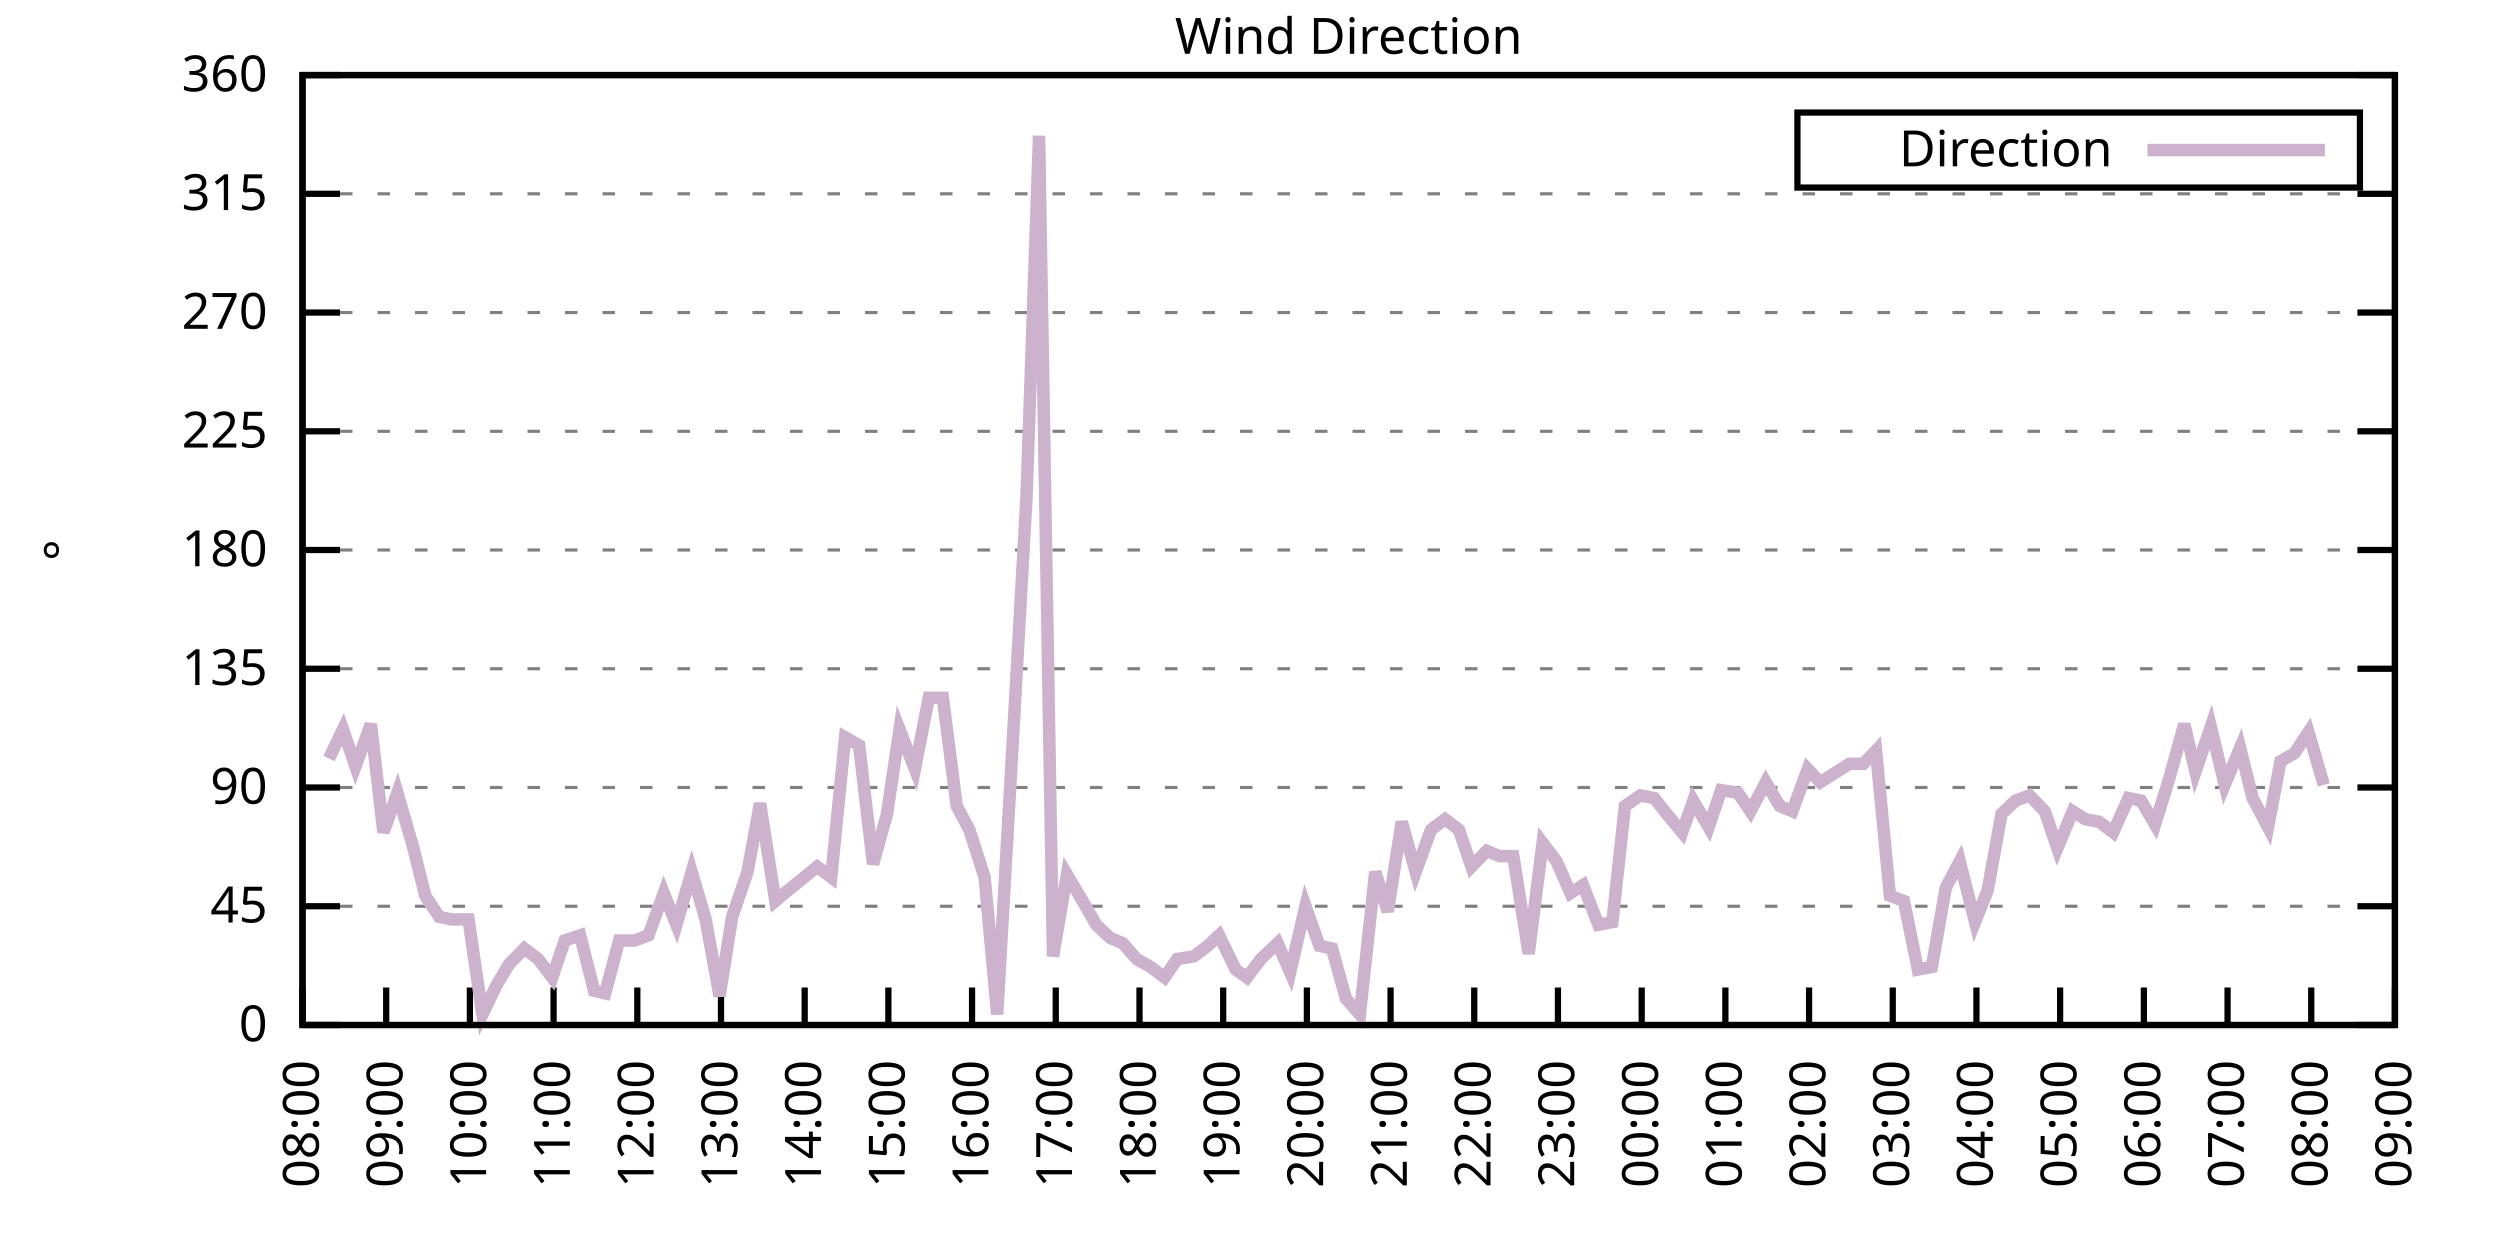
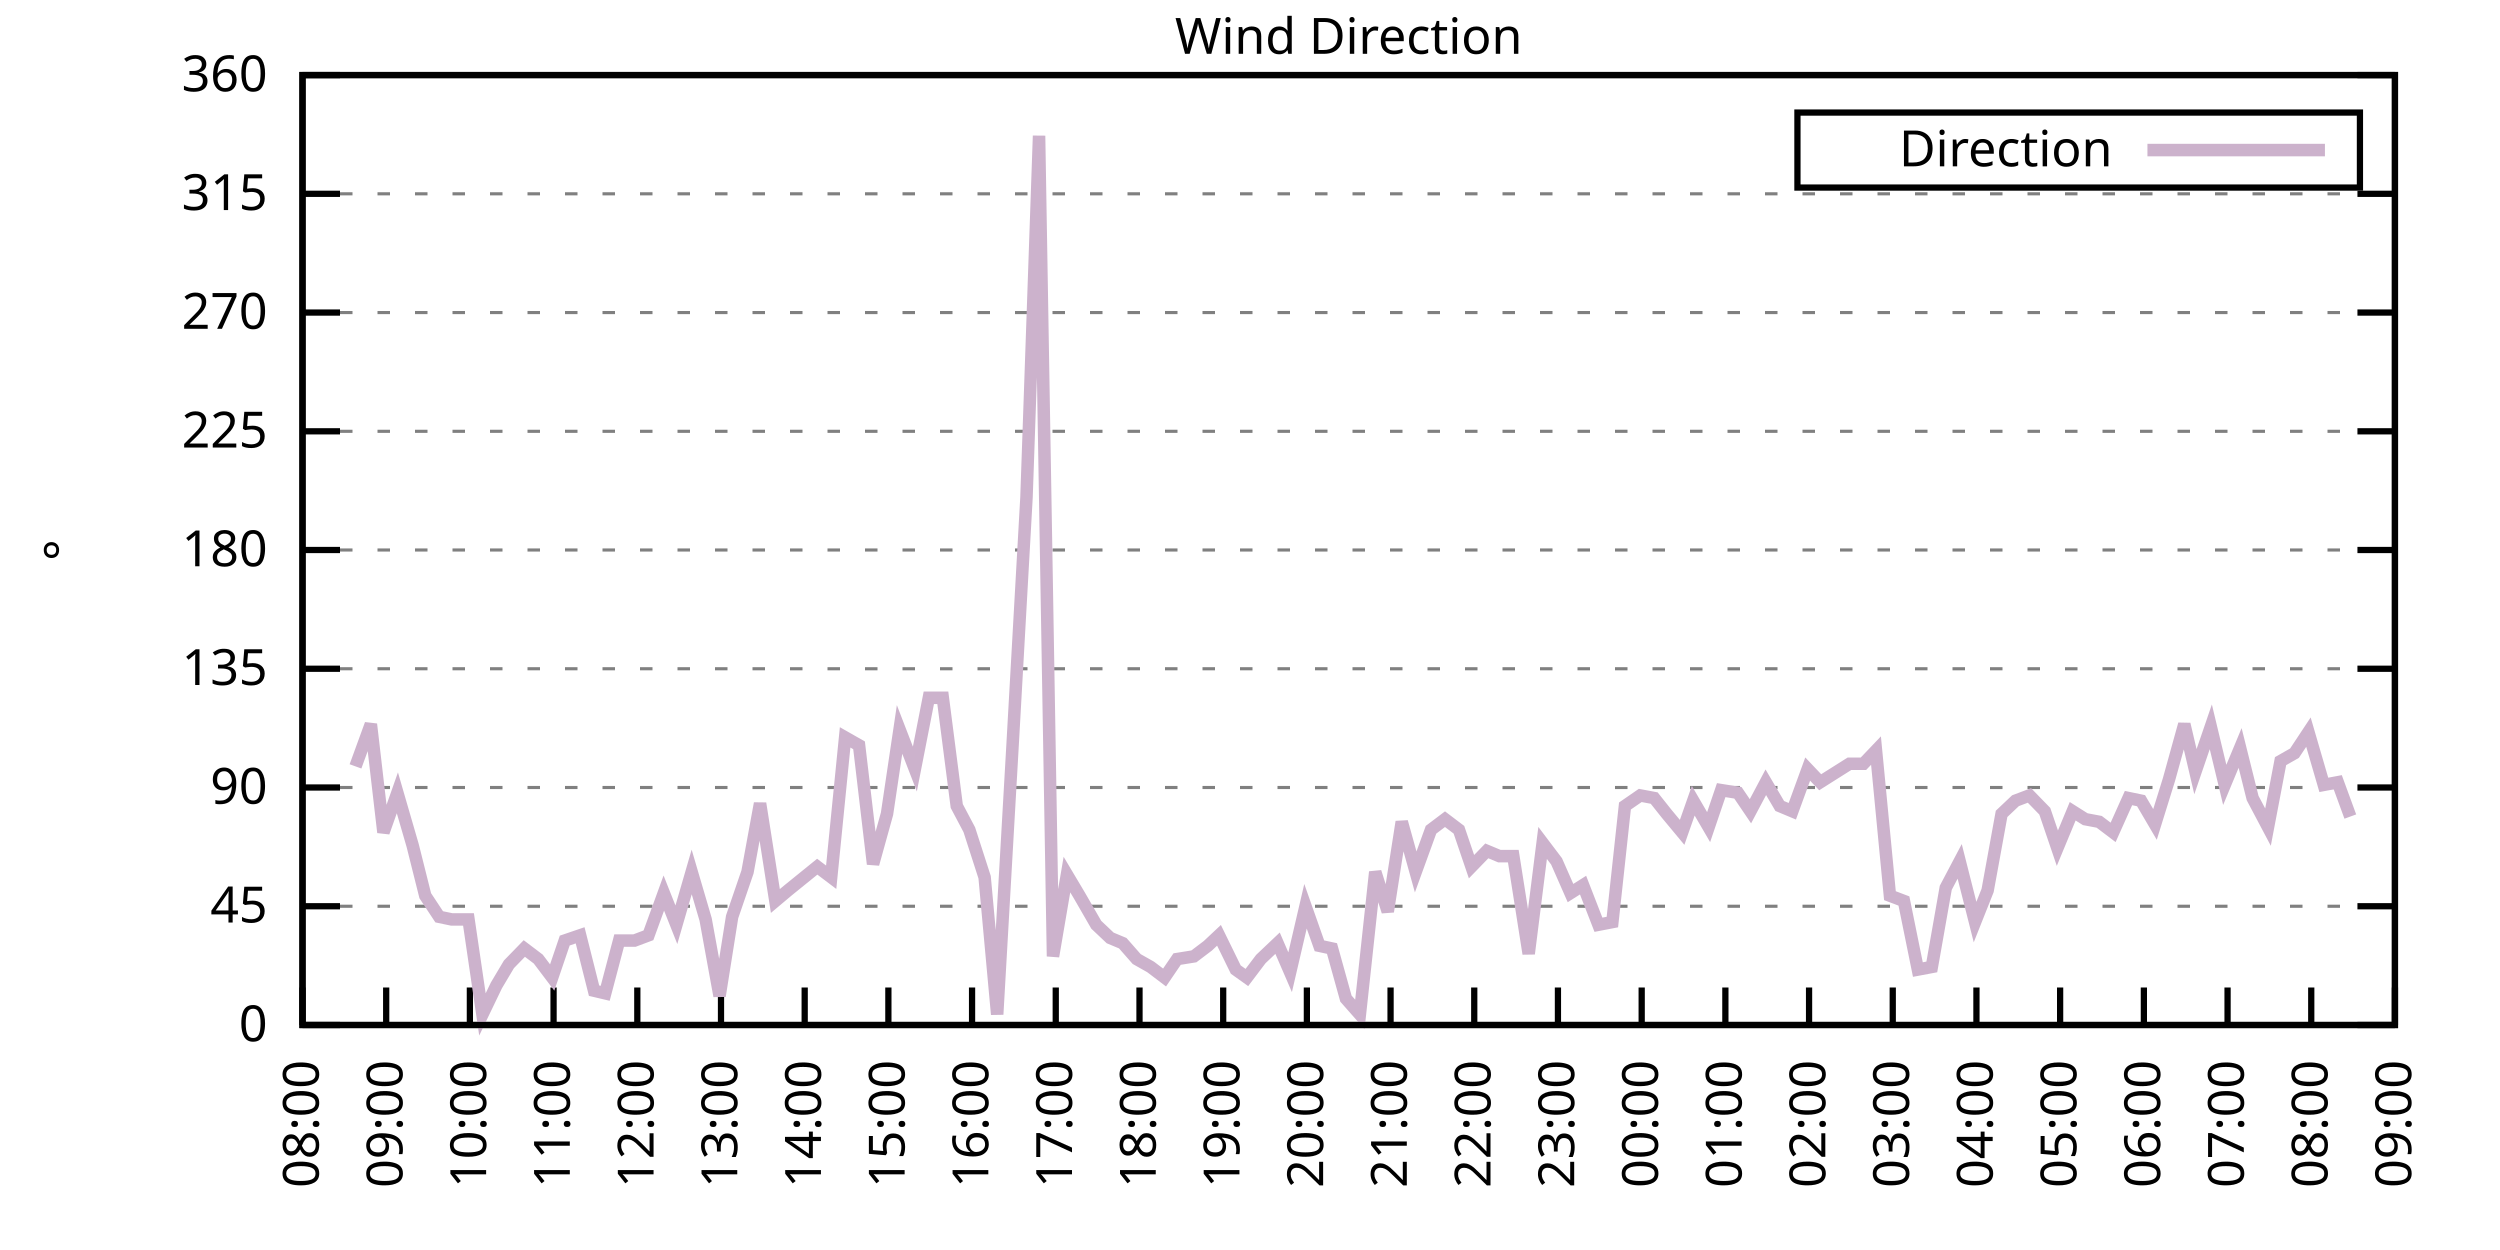
<svg xmlns="http://www.w3.org/2000/svg" xmlns:xlink="http://www.w3.org/1999/xlink" width="400" height="200" viewBox="0 0 400 200">
  <g id="gnuplot_canvas">
    <rect x="0" y="0" width="400" height="200" fill="none" />
    <defs>
      <circle id="gpDot" r="0.5" stroke-width="0.5" stroke="currentColor" />
      <path id="gpPt0" stroke-width="0.333" stroke="currentColor" d="M-1,0 h2 M0,-1 v2" />
      <path id="gpPt1" stroke-width="0.333" stroke="currentColor" d="M-1,-1 L1,1 M1,-1 L-1,1" />
      <path id="gpPt2" stroke-width="0.333" stroke="currentColor" d="M-1,0 L1,0 M0,-1 L0,1 M-1,-1 L1,1 M-1,1 L1,-1" />
      <rect id="gpPt3" stroke-width="0.333" stroke="currentColor" x="-1" y="-1" width="2" height="2" />
      <rect id="gpPt4" stroke-width="0.333" stroke="currentColor" fill="currentColor" x="-1" y="-1" width="2" height="2" />
      <circle id="gpPt5" stroke-width="0.333" stroke="currentColor" cx="0" cy="0" r="1" />
      <use xlink:href="#gpPt5" id="gpPt6" fill="currentColor" stroke="none" />
      <path id="gpPt7" stroke-width="0.333" stroke="currentColor" d="M0,-1.33 L-1.33,0.67 L1.33,0.67 z" />
      <use xlink:href="#gpPt7" id="gpPt8" fill="currentColor" stroke="none" />
      <use xlink:href="#gpPt7" id="gpPt9" stroke="currentColor" transform="rotate(180)" />
      <use xlink:href="#gpPt9" id="gpPt10" fill="currentColor" stroke="none" />
      <use xlink:href="#gpPt3" id="gpPt11" stroke="currentColor" transform="rotate(45)" />
      <use xlink:href="#gpPt11" id="gpPt12" fill="currentColor" stroke="none" />
      <path id="gpPt13" stroke-width="0.333" stroke="currentColor" d="M0,1.330 L1.265,0.411 L0.782,-1.067 L-0.782,-1.076 L-1.265,0.411 z" />
      <use xlink:href="#gpPt13" id="gpPt14" fill="currentColor" stroke="none" />
      <filter id="textbox" filterUnits="objectBoundingBox" x="0" y="0" height="1" width="1">
        <feFlood flood-color="white" flood-opacity="1" result="bgnd" />
        <feComposite in="SourceGraphic" in2="bgnd" operator="atop" />
      </filter>
      <filter id="greybox" filterUnits="objectBoundingBox" x="0" y="0" height="1" width="1">
        <feFlood flood-color="lightgrey" flood-opacity="1" result="grey" />
        <feComposite in="SourceGraphic" in2="grey" operator="atop" />
      </filter>
    </defs>
    <g fill="none" color="white" stroke="currentColor" stroke-width="1.00" stroke-linecap="butt" stroke-linejoin="miter">
</g>
    <g fill="none" color="black" stroke="currentColor" stroke-width="1.00" stroke-linecap="butt" stroke-linejoin="miter">
      <g stroke="none" shape-rendering="crispEdges">
        <polygon fill="rgb(255, 255, 255)" points="48.40,164.00 383.18,164.00 383.18,12.02 48.40,12.02 " />
      </g>
    </g>
    <g fill="none" color="black" stroke="currentColor" stroke-width="1.00" stroke-linecap="butt" stroke-linejoin="miter">
</g>
    <g fill="none" color="black" stroke="black" stroke-width="0.50" stroke-linecap="butt" stroke-linejoin="miter">
</g>
    <g fill="none" color="gray" stroke="currentColor" stroke-width="0.50" stroke-linecap="butt" stroke-linejoin="miter">
      <path stroke="gray" stroke-dasharray="2,4" class="gridline" d="M48.40,164.00 L383.19,164.00  " />
    </g>
    <g fill="none" color="gray" stroke="gray" stroke-width="1.00" stroke-linecap="butt" stroke-linejoin="miter">
</g>
    <g fill="none" color="black" stroke="currentColor" stroke-width="1.00" stroke-linecap="butt" stroke-linejoin="miter">
      <path stroke="black" d="M48.40,164.00 L54.40,164.00 M383.19,164.00 L377.19,164.00  " />
      <g transform="translate(42.80,166.60)" stroke="none" fill="black" font-family="Sans" font-size="8.00" text-anchor="end">
        <text>
          <tspan font-family="Sans"> 0</tspan>
        </text>
      </g>
    </g>
    <g fill="none" color="black" stroke="currentColor" stroke-width="1.00" stroke-linecap="butt" stroke-linejoin="miter">
</g>
    <g fill="none" color="black" stroke="black" stroke-width="0.50" stroke-linecap="butt" stroke-linejoin="miter">
</g>
    <g fill="none" color="gray" stroke="currentColor" stroke-width="0.50" stroke-linecap="butt" stroke-linejoin="miter">
      <path stroke="gray" stroke-dasharray="2,4" class="gridline" d="M48.40,145.00 L383.19,145.00  " />
    </g>
    <g fill="none" color="gray" stroke="gray" stroke-width="1.00" stroke-linecap="butt" stroke-linejoin="miter">
</g>
    <g fill="none" color="black" stroke="currentColor" stroke-width="1.00" stroke-linecap="butt" stroke-linejoin="miter">
      <path stroke="black" d="M48.40,145.00 L54.40,145.00 M383.19,145.00 L377.19,145.00  " />
      <g transform="translate(42.80,147.60)" stroke="none" fill="black" font-family="Sans" font-size="8.00" text-anchor="end">
        <text>
          <tspan font-family="Sans"> 45</tspan>
        </text>
      </g>
    </g>
    <g fill="none" color="black" stroke="currentColor" stroke-width="1.00" stroke-linecap="butt" stroke-linejoin="miter">
</g>
    <g fill="none" color="black" stroke="black" stroke-width="0.50" stroke-linecap="butt" stroke-linejoin="miter">
</g>
    <g fill="none" color="gray" stroke="currentColor" stroke-width="0.50" stroke-linecap="butt" stroke-linejoin="miter">
      <path stroke="gray" stroke-dasharray="2,4" class="gridline" d="M48.40,126.00 L383.19,126.00  " />
    </g>
    <g fill="none" color="gray" stroke="gray" stroke-width="1.00" stroke-linecap="butt" stroke-linejoin="miter">
</g>
    <g fill="none" color="black" stroke="currentColor" stroke-width="1.00" stroke-linecap="butt" stroke-linejoin="miter">
      <path stroke="black" d="M48.40,126.00 L54.40,126.00 M383.19,126.00 L377.19,126.00  " />
      <g transform="translate(42.80,128.60)" stroke="none" fill="black" font-family="Sans" font-size="8.00" text-anchor="end">
        <text>
          <tspan font-family="Sans"> 90</tspan>
        </text>
      </g>
    </g>
    <g fill="none" color="black" stroke="currentColor" stroke-width="1.00" stroke-linecap="butt" stroke-linejoin="miter">
</g>
    <g fill="none" color="black" stroke="black" stroke-width="0.50" stroke-linecap="butt" stroke-linejoin="miter">
</g>
    <g fill="none" color="gray" stroke="currentColor" stroke-width="0.50" stroke-linecap="butt" stroke-linejoin="miter">
      <path stroke="gray" stroke-dasharray="2,4" class="gridline" d="M48.40,107.00 L383.19,107.00  " />
    </g>
    <g fill="none" color="gray" stroke="gray" stroke-width="1.00" stroke-linecap="butt" stroke-linejoin="miter">
</g>
    <g fill="none" color="black" stroke="currentColor" stroke-width="1.00" stroke-linecap="butt" stroke-linejoin="miter">
      <path stroke="black" d="M48.40,107.00 L54.40,107.00 M383.19,107.00 L377.19,107.00  " />
      <g transform="translate(42.80,109.60)" stroke="none" fill="black" font-family="Sans" font-size="8.00" text-anchor="end">
        <text>
          <tspan font-family="Sans"> 135</tspan>
        </text>
      </g>
    </g>
    <g fill="none" color="black" stroke="currentColor" stroke-width="1.00" stroke-linecap="butt" stroke-linejoin="miter">
</g>
    <g fill="none" color="black" stroke="black" stroke-width="0.50" stroke-linecap="butt" stroke-linejoin="miter">
</g>
    <g fill="none" color="gray" stroke="currentColor" stroke-width="0.50" stroke-linecap="butt" stroke-linejoin="miter">
      <path stroke="gray" stroke-dasharray="2,4" class="gridline" d="M48.40,88.00 L383.19,88.00  " />
    </g>
    <g fill="none" color="gray" stroke="gray" stroke-width="1.00" stroke-linecap="butt" stroke-linejoin="miter">
</g>
    <g fill="none" color="black" stroke="currentColor" stroke-width="1.00" stroke-linecap="butt" stroke-linejoin="miter">
      <path stroke="black" d="M48.40,88.00 L54.40,88.00 M383.19,88.00 L377.19,88.00  " />
      <g transform="translate(42.80,90.60)" stroke="none" fill="black" font-family="Sans" font-size="8.00" text-anchor="end">
        <text>
          <tspan font-family="Sans"> 180</tspan>
        </text>
      </g>
    </g>
    <g fill="none" color="black" stroke="currentColor" stroke-width="1.00" stroke-linecap="butt" stroke-linejoin="miter">
</g>
    <g fill="none" color="black" stroke="black" stroke-width="0.50" stroke-linecap="butt" stroke-linejoin="miter">
</g>
    <g fill="none" color="gray" stroke="currentColor" stroke-width="0.50" stroke-linecap="butt" stroke-linejoin="miter">
      <path stroke="gray" stroke-dasharray="2,4" class="gridline" d="M48.40,69.01 L383.19,69.01  " />
    </g>
    <g fill="none" color="gray" stroke="gray" stroke-width="1.00" stroke-linecap="butt" stroke-linejoin="miter">
</g>
    <g fill="none" color="black" stroke="currentColor" stroke-width="1.00" stroke-linecap="butt" stroke-linejoin="miter">
      <path stroke="black" d="M48.40,69.01 L54.40,69.01 M383.19,69.01 L377.19,69.01  " />
      <g transform="translate(42.80,71.61)" stroke="none" fill="black" font-family="Sans" font-size="8.00" text-anchor="end">
        <text>
          <tspan font-family="Sans"> 225</tspan>
        </text>
      </g>
    </g>
    <g fill="none" color="black" stroke="currentColor" stroke-width="1.00" stroke-linecap="butt" stroke-linejoin="miter">
</g>
    <g fill="none" color="black" stroke="black" stroke-width="0.50" stroke-linecap="butt" stroke-linejoin="miter">
</g>
    <g fill="none" color="gray" stroke="currentColor" stroke-width="0.50" stroke-linecap="butt" stroke-linejoin="miter">
      <path stroke="gray" stroke-dasharray="2,4" class="gridline" d="M48.40,50.01 L383.19,50.01  " />
    </g>
    <g fill="none" color="gray" stroke="gray" stroke-width="1.00" stroke-linecap="butt" stroke-linejoin="miter">
</g>
    <g fill="none" color="black" stroke="currentColor" stroke-width="1.00" stroke-linecap="butt" stroke-linejoin="miter">
      <path stroke="black" d="M48.40,50.01 L54.40,50.01 M383.19,50.01 L377.19,50.01  " />
      <g transform="translate(42.80,52.61)" stroke="none" fill="black" font-family="Sans" font-size="8.00" text-anchor="end">
        <text>
          <tspan font-family="Sans"> 270</tspan>
        </text>
      </g>
    </g>
    <g fill="none" color="black" stroke="currentColor" stroke-width="1.00" stroke-linecap="butt" stroke-linejoin="miter">
</g>
    <g fill="none" color="black" stroke="black" stroke-width="0.50" stroke-linecap="butt" stroke-linejoin="miter">
</g>
    <g fill="none" color="gray" stroke="currentColor" stroke-width="0.50" stroke-linecap="butt" stroke-linejoin="miter">
      <path stroke="gray" stroke-dasharray="2,4" class="gridline" d="M48.40,31.01 L383.19,31.01  " />
    </g>
    <g fill="none" color="gray" stroke="gray" stroke-width="1.00" stroke-linecap="butt" stroke-linejoin="miter">
</g>
    <g fill="none" color="black" stroke="currentColor" stroke-width="1.00" stroke-linecap="butt" stroke-linejoin="miter">
      <path stroke="black" d="M48.40,31.01 L54.40,31.01 M383.19,31.01 L377.19,31.01  " />
      <g transform="translate(42.80,33.61)" stroke="none" fill="black" font-family="Sans" font-size="8.00" text-anchor="end">
        <text>
          <tspan font-family="Sans"> 315</tspan>
        </text>
      </g>
    </g>
    <g fill="none" color="black" stroke="currentColor" stroke-width="1.00" stroke-linecap="butt" stroke-linejoin="miter">
</g>
    <g fill="none" color="black" stroke="black" stroke-width="0.50" stroke-linecap="butt" stroke-linejoin="miter">
</g>
    <g fill="none" color="gray" stroke="currentColor" stroke-width="0.50" stroke-linecap="butt" stroke-linejoin="miter">
      <path stroke="gray" stroke-dasharray="2,4" class="gridline" d="M48.40,12.01 L383.19,12.01  " />
    </g>
    <g fill="none" color="gray" stroke="gray" stroke-width="1.00" stroke-linecap="butt" stroke-linejoin="miter">
</g>
    <g fill="none" color="black" stroke="currentColor" stroke-width="1.00" stroke-linecap="butt" stroke-linejoin="miter">
      <path stroke="black" d="M48.40,12.01 L54.40,12.01 M383.19,12.01 L377.19,12.01  " />
      <g transform="translate(42.80,14.61)" stroke="none" fill="black" font-family="Sans" font-size="8.00" text-anchor="end">
        <text>
          <tspan font-family="Sans"> 360</tspan>
        </text>
      </g>
    </g>
    <g fill="none" color="black" stroke="currentColor" stroke-width="1.00" stroke-linecap="butt" stroke-linejoin="miter">
      <path stroke="black" d="M48.40,164.00 L48.40,158.00  " />
      <g transform="translate(51.00,169.60) rotate(270.00)" stroke="none" fill="black" font-family="Sans" font-size="8.00" text-anchor="end">
        <text>
          <tspan font-family="Sans">08:00</tspan>
        </text>
      </g>
    </g>
    <g fill="none" color="black" stroke="currentColor" stroke-width="1.00" stroke-linecap="butt" stroke-linejoin="miter">
      <path stroke="black" d="M61.79,164.00 L61.79,158.00  " />
      <g transform="translate(64.39,169.60) rotate(270.00)" stroke="none" fill="black" font-family="Sans" font-size="8.00" text-anchor="end">
        <text>
          <tspan font-family="Sans">09:00</tspan>
        </text>
      </g>
    </g>
    <g fill="none" color="black" stroke="currentColor" stroke-width="1.00" stroke-linecap="butt" stroke-linejoin="miter">
      <path stroke="black" d="M75.18,164.00 L75.18,158.00  " />
      <g transform="translate(77.78,169.60) rotate(270.00)" stroke="none" fill="black" font-family="Sans" font-size="8.00" text-anchor="end">
        <text>
          <tspan font-family="Sans">10:00</tspan>
        </text>
      </g>
    </g>
    <g fill="none" color="black" stroke="currentColor" stroke-width="1.00" stroke-linecap="butt" stroke-linejoin="miter">
      <path stroke="black" d="M88.57,164.00 L88.57,158.00  " />
      <g transform="translate(91.17,169.60) rotate(270.00)" stroke="none" fill="black" font-family="Sans" font-size="8.00" text-anchor="end">
        <text>
          <tspan font-family="Sans">11:00</tspan>
        </text>
      </g>
    </g>
    <g fill="none" color="black" stroke="currentColor" stroke-width="1.00" stroke-linecap="butt" stroke-linejoin="miter">
      <path stroke="black" d="M101.97,164.00 L101.97,158.00  " />
      <g transform="translate(104.57,169.60) rotate(270.00)" stroke="none" fill="black" font-family="Sans" font-size="8.00" text-anchor="end">
        <text>
          <tspan font-family="Sans">12:00</tspan>
        </text>
      </g>
    </g>
    <g fill="none" color="black" stroke="currentColor" stroke-width="1.00" stroke-linecap="butt" stroke-linejoin="miter">
      <path stroke="black" d="M115.36,164.00 L115.36,158.00  " />
      <g transform="translate(117.96,169.60) rotate(270.00)" stroke="none" fill="black" font-family="Sans" font-size="8.00" text-anchor="end">
        <text>
          <tspan font-family="Sans">13:00</tspan>
        </text>
      </g>
    </g>
    <g fill="none" color="black" stroke="currentColor" stroke-width="1.00" stroke-linecap="butt" stroke-linejoin="miter">
      <path stroke="black" d="M128.75,164.00 L128.75,158.00  " />
      <g transform="translate(131.35,169.60) rotate(270.00)" stroke="none" fill="black" font-family="Sans" font-size="8.00" text-anchor="end">
        <text>
          <tspan font-family="Sans">14:00</tspan>
        </text>
      </g>
    </g>
    <g fill="none" color="black" stroke="currentColor" stroke-width="1.00" stroke-linecap="butt" stroke-linejoin="miter">
      <path stroke="black" d="M142.14,164.00 L142.14,158.00  " />
      <g transform="translate(144.74,169.60) rotate(270.00)" stroke="none" fill="black" font-family="Sans" font-size="8.00" text-anchor="end">
        <text>
          <tspan font-family="Sans">15:00</tspan>
        </text>
      </g>
    </g>
    <g fill="none" color="black" stroke="currentColor" stroke-width="1.00" stroke-linecap="butt" stroke-linejoin="miter">
      <path stroke="black" d="M155.53,164.00 L155.53,158.00  " />
      <g transform="translate(158.13,169.60) rotate(270.00)" stroke="none" fill="black" font-family="Sans" font-size="8.00" text-anchor="end">
        <text>
          <tspan font-family="Sans">16:00</tspan>
        </text>
      </g>
    </g>
    <g fill="none" color="black" stroke="currentColor" stroke-width="1.00" stroke-linecap="butt" stroke-linejoin="miter">
      <path stroke="black" d="M168.92,164.00 L168.92,158.00  " />
      <g transform="translate(171.52,169.60) rotate(270.00)" stroke="none" fill="black" font-family="Sans" font-size="8.00" text-anchor="end">
        <text>
          <tspan font-family="Sans">17:00</tspan>
        </text>
      </g>
    </g>
    <g fill="none" color="black" stroke="currentColor" stroke-width="1.00" stroke-linecap="butt" stroke-linejoin="miter">
      <path stroke="black" d="M182.32,164.00 L182.32,158.00  " />
      <g transform="translate(184.92,169.60) rotate(270.00)" stroke="none" fill="black" font-family="Sans" font-size="8.00" text-anchor="end">
        <text>
          <tspan font-family="Sans">18:00</tspan>
        </text>
      </g>
    </g>
    <g fill="none" color="black" stroke="currentColor" stroke-width="1.00" stroke-linecap="butt" stroke-linejoin="miter">
      <path stroke="black" d="M195.71,164.00 L195.71,158.00  " />
      <g transform="translate(198.31,169.60) rotate(270.00)" stroke="none" fill="black" font-family="Sans" font-size="8.00" text-anchor="end">
        <text>
          <tspan font-family="Sans">19:00</tspan>
        </text>
      </g>
    </g>
    <g fill="none" color="black" stroke="currentColor" stroke-width="1.00" stroke-linecap="butt" stroke-linejoin="miter">
      <path stroke="black" d="M209.10,164.00 L209.10,158.00  " />
      <g transform="translate(211.70,169.60) rotate(270.00)" stroke="none" fill="black" font-family="Sans" font-size="8.00" text-anchor="end">
        <text>
          <tspan font-family="Sans">20:00</tspan>
        </text>
      </g>
    </g>
    <g fill="none" color="black" stroke="currentColor" stroke-width="1.00" stroke-linecap="butt" stroke-linejoin="miter">
      <path stroke="black" d="M222.49,164.00 L222.49,158.00  " />
      <g transform="translate(225.09,169.60) rotate(270.00)" stroke="none" fill="black" font-family="Sans" font-size="8.00" text-anchor="end">
        <text>
          <tspan font-family="Sans">21:00</tspan>
        </text>
      </g>
    </g>
    <g fill="none" color="black" stroke="currentColor" stroke-width="1.00" stroke-linecap="butt" stroke-linejoin="miter">
      <path stroke="black" d="M235.88,164.00 L235.88,158.00  " />
      <g transform="translate(238.48,169.60) rotate(270.00)" stroke="none" fill="black" font-family="Sans" font-size="8.00" text-anchor="end">
        <text>
          <tspan font-family="Sans">22:00</tspan>
        </text>
      </g>
    </g>
    <g fill="none" color="black" stroke="currentColor" stroke-width="1.00" stroke-linecap="butt" stroke-linejoin="miter">
      <path stroke="black" d="M249.27,164.00 L249.27,158.00  " />
      <g transform="translate(251.87,169.60) rotate(270.00)" stroke="none" fill="black" font-family="Sans" font-size="8.00" text-anchor="end">
        <text>
          <tspan font-family="Sans">23:00</tspan>
        </text>
      </g>
    </g>
    <g fill="none" color="black" stroke="currentColor" stroke-width="1.00" stroke-linecap="butt" stroke-linejoin="miter">
      <path stroke="black" d="M262.67,164.00 L262.67,158.00  " />
      <g transform="translate(265.27,169.60) rotate(270.00)" stroke="none" fill="black" font-family="Sans" font-size="8.00" text-anchor="end">
        <text>
          <tspan font-family="Sans">00:00</tspan>
        </text>
      </g>
    </g>
    <g fill="none" color="black" stroke="currentColor" stroke-width="1.00" stroke-linecap="butt" stroke-linejoin="miter">
      <path stroke="black" d="M276.06,164.00 L276.06,158.00  " />
      <g transform="translate(278.66,169.60) rotate(270.00)" stroke="none" fill="black" font-family="Sans" font-size="8.00" text-anchor="end">
        <text>
          <tspan font-family="Sans">01:00</tspan>
        </text>
      </g>
    </g>
    <g fill="none" color="black" stroke="currentColor" stroke-width="1.00" stroke-linecap="butt" stroke-linejoin="miter">
      <path stroke="black" d="M289.45,164.00 L289.45,158.00  " />
      <g transform="translate(292.05,169.60) rotate(270.00)" stroke="none" fill="black" font-family="Sans" font-size="8.00" text-anchor="end">
        <text>
          <tspan font-family="Sans">02:00</tspan>
        </text>
      </g>
    </g>
    <g fill="none" color="black" stroke="currentColor" stroke-width="1.00" stroke-linecap="butt" stroke-linejoin="miter">
      <path stroke="black" d="M302.84,164.00 L302.84,158.00  " />
      <g transform="translate(305.44,169.60) rotate(270.00)" stroke="none" fill="black" font-family="Sans" font-size="8.00" text-anchor="end">
        <text>
          <tspan font-family="Sans">03:00</tspan>
        </text>
      </g>
    </g>
    <g fill="none" color="black" stroke="currentColor" stroke-width="1.00" stroke-linecap="butt" stroke-linejoin="miter">
      <path stroke="black" d="M316.23,164.00 L316.23,158.00  " />
      <g transform="translate(318.83,169.60) rotate(270.00)" stroke="none" fill="black" font-family="Sans" font-size="8.00" text-anchor="end">
        <text>
          <tspan font-family="Sans">04:00</tspan>
        </text>
      </g>
    </g>
    <g fill="none" color="black" stroke="currentColor" stroke-width="1.00" stroke-linecap="butt" stroke-linejoin="miter">
      <path stroke="black" d="M329.62,164.00 L329.62,158.00  " />
      <g transform="translate(332.22,169.60) rotate(270.00)" stroke="none" fill="black" font-family="Sans" font-size="8.00" text-anchor="end">
        <text>
          <tspan font-family="Sans">05:00</tspan>
        </text>
      </g>
    </g>
    <g fill="none" color="black" stroke="currentColor" stroke-width="1.00" stroke-linecap="butt" stroke-linejoin="miter">
      <path stroke="black" d="M343.02,164.00 L343.02,158.00  " />
      <g transform="translate(345.62,169.60) rotate(270.00)" stroke="none" fill="black" font-family="Sans" font-size="8.00" text-anchor="end">
        <text>
          <tspan font-family="Sans">06:00</tspan>
        </text>
      </g>
    </g>
    <g fill="none" color="black" stroke="currentColor" stroke-width="1.00" stroke-linecap="butt" stroke-linejoin="miter">
      <path stroke="black" d="M356.41,164.00 L356.41,158.00  " />
      <g transform="translate(359.01,169.60) rotate(270.00)" stroke="none" fill="black" font-family="Sans" font-size="8.00" text-anchor="end">
        <text>
          <tspan font-family="Sans">07:00</tspan>
        </text>
      </g>
    </g>
    <g fill="none" color="black" stroke="currentColor" stroke-width="1.00" stroke-linecap="butt" stroke-linejoin="miter">
      <path stroke="black" d="M369.80,164.00 L369.80,158.00  " />
      <g transform="translate(372.40,169.60) rotate(270.00)" stroke="none" fill="black" font-family="Sans" font-size="8.00" text-anchor="end">
        <text>
          <tspan font-family="Sans">08:00</tspan>
        </text>
      </g>
    </g>
    <g fill="none" color="black" stroke="currentColor" stroke-width="1.00" stroke-linecap="butt" stroke-linejoin="miter">
      <path stroke="black" d="M383.19,164.00 L383.19,158.00  " />
      <g transform="translate(385.79,169.60) rotate(270.00)" stroke="none" fill="black" font-family="Sans" font-size="8.00" text-anchor="end">
        <text>
          <tspan font-family="Sans">09:00</tspan>
        </text>
      </g>
    </g>
    <g fill="none" color="black" stroke="currentColor" stroke-width="1.00" stroke-linecap="butt" stroke-linejoin="miter">
</g>
    <g fill="none" color="black" stroke="currentColor" stroke-width="1.00" stroke-linecap="butt" stroke-linejoin="miter">
      <path stroke="black" d="M48.40,12.01 L48.40,164.00 L383.19,164.00 L383.19,12.01 L48.40,12.01 Z  " />
    </g>
    <g fill="none" color="black" stroke="currentColor" stroke-width="1.00" stroke-linecap="butt" stroke-linejoin="miter">
</g>
    <g fill="none" color="black" stroke="currentColor" stroke-width="1.00" stroke-linecap="butt" stroke-linejoin="miter">
      <path stroke="black" d="M287.59,30.01 L287.59,18.01 L377.59,18.01 L377.59,30.01 L287.59,30.01 Z  " />
    </g>
    <g id="Wind_direction_plot_1">
      <g fill="none" color="white" stroke="black" stroke-width="2.00" stroke-linecap="butt" stroke-linejoin="miter">
</g>
      <g fill="none" color="black" stroke="currentColor" stroke-width="2.00" stroke-linecap="butt" stroke-linejoin="miter">
        <g transform="translate(337.99,26.61)" stroke="none" fill="black" font-family="Sans" font-size="8.00" text-anchor="end">
          <text>
            <tspan font-family="Sans">Direction</tspan>
          </text>
        </g>
      </g>
      <g fill="none" color="black" stroke="currentColor" stroke-width="2.00" stroke-linecap="butt" stroke-linejoin="miter">
-         <path stroke="rgb(204, 178, 204)" d="M343.59,24.01 L371.99,24.01 M52.64,121.36 L54.87,116.71 L56.88,122.62 L59.34,115.87 L61.35,133.18 L63.58,126.85   L66.03,135.29 L68.04,143.31 L70.27,146.69 L72.28,147.11 L74.96,147.11 L77.19,162.31 L79.42,157.67 L81.43,154.29   L83.89,151.76 L86.12,153.45 L88.35,156.40 L90.36,150.49 L92.82,149.65 L95.05,158.51 L96.83,158.93 L99.06,150.49   L101.52,150.49 L103.75,149.65 L106.21,142.89 L108.22,147.96 L110.67,139.51 L112.90,147.11 L115.13,159.36 L117.14,146.69   L119.60,139.51 L121.61,128.54 L124.06,144.16 L126.07,142.47 L130.76,138.67 L132.99,140.36 L135.22,117.98 L137.45,119.25   L139.69,138.25 L141.92,130.22 L143.93,116.71 L146.38,123.05 L148.61,111.65 L150.85,111.65 L153.08,128.96 L155.09,132.76   L157.54,140.36 L159.55,162.31 L162.01,119.25 L164.24,79.56 L166.25,21.72 L168.48,153.02 L170.71,139.93 L172.72,143.31   L175.40,147.96 L177.63,150.07 L179.64,150.91 L181.87,153.45 L184.10,154.71 L186.33,156.40 L188.34,153.45 L191.02,153.02   L193.25,151.33 L195.04,149.65 L197.72,155.13 L199.50,156.40 L201.73,153.45 L204.41,150.91 L206.42,155.56 L208.88,145.00   L211.11,151.33 L213.12,151.76 L215.35,159.78 L217.58,162.31 L220.04,139.51 L222.04,145.85 L224.28,131.49 L226.51,139.51   L228.96,132.76 L231.20,131.07 L233.43,132.76 L235.44,138.67 L237.89,136.14 L239.90,136.98 L242.13,136.98 L244.59,152.60   L246.82,134.87 L249.05,137.82 L251.28,142.89 L253.29,141.62 L255.75,147.96 L257.98,147.53 L259.99,128.96 L262.44,127.27   L264.67,127.69 L266.68,130.22 L269.14,133.18 L270.92,128.11 L273.38,132.34 L275.39,126.42 L278.07,126.85 L280.07,129.80   L282.53,125.16 L284.76,128.96 L286.77,129.80 L289.23,123.05 L291.23,125.16 L293.24,123.89 L295.92,122.20 L298.15,122.20   L300.16,120.09 L302.39,143.31 L304.63,144.16 L306.86,155.13 L309.09,154.71 L311.32,142.05 L313.55,137.82 L316.01,147.53   L318.02,142.47 L320.25,130.22 L322.48,128.11 L324.71,127.27 L327.17,129.80 L329.18,135.71 L331.63,129.80 L333.64,131.07   L335.87,131.49 L338.10,133.18 L340.56,127.69 L342.57,128.11 L344.80,131.91 L347.03,124.74 L349.49,115.87 L351.27,123.47   L353.73,116.29 L355.96,125.58 L358.42,119.67 L360.42,127.69 L362.88,132.34 L364.89,121.78 L367.12,120.51 L369.35,117.14   L371.81,125.58  " />
+         <path stroke="rgb(204, 178, 204)" d="M343.59,24.01 L371.99,24.01 M56.88,122.62 L59.34,115.87 L61.35,133.18 L63.58,126.85 L66.03,135.29 L68.04,143.31   L70.27,146.69 L72.28,147.11 L74.96,147.11 L77.19,162.31 L79.42,157.67 L81.43,154.29 L83.89,151.76 L86.12,153.45   L88.35,156.40 L90.36,150.49 L92.82,149.65 L95.05,158.51 L96.83,158.93 L99.06,150.49 L101.52,150.49 L103.75,149.65   L106.21,142.89 L108.22,147.96 L110.67,139.51 L112.90,147.11 L115.13,159.36 L117.14,146.69 L119.60,139.51 L121.61,128.54   L124.06,144.16 L126.07,142.47 L130.76,138.67 L132.99,140.36 L135.22,117.98 L137.45,119.25 L139.69,138.25 L141.92,130.22   L143.93,116.71 L146.38,123.05 L148.61,111.65 L150.85,111.65 L153.08,128.96 L155.09,132.76 L157.54,140.36 L159.55,162.31   L162.01,119.25 L164.24,79.56 L166.25,21.72 L168.48,153.02 L170.71,139.93 L172.72,143.31 L175.40,147.96 L177.63,150.07   L179.64,150.91 L181.87,153.45 L184.10,154.71 L186.33,156.40 L188.34,153.45 L191.02,153.02 L193.25,151.33 L195.04,149.65   L197.72,155.13 L199.50,156.40 L201.73,153.45 L204.41,150.91 L206.42,155.56 L208.88,145.00 L211.11,151.33 L213.12,151.76   L215.35,159.78 L217.58,162.31 L220.04,139.51 L222.04,145.85 L224.28,131.49 L226.51,139.51 L228.96,132.76 L231.20,131.07   L233.43,132.76 L235.44,138.67 L237.89,136.14 L239.90,136.98 L242.13,136.98 L244.59,152.60 L246.82,134.87 L249.05,137.82   L251.28,142.89 L253.29,141.62 L255.75,147.96 L257.98,147.53 L259.99,128.96 L262.44,127.27 L264.67,127.69 L266.68,130.22   L269.14,133.18 L270.92,128.11 L273.38,132.34 L275.39,126.42 L278.07,126.85 L280.07,129.80 L282.53,125.16 L284.76,128.96   L286.77,129.80 L289.23,123.05 L291.23,125.16 L293.24,123.89 L295.92,122.20 L298.15,122.20 L300.16,120.09 L302.39,143.31   L304.63,144.16 L306.86,155.13 L309.09,154.71 L311.32,142.05 L313.55,137.82 L316.01,147.53 L318.02,142.47 L320.25,130.22   L322.48,128.11 L324.71,127.27 L327.17,129.80 L329.18,135.71 L331.63,129.80 L333.64,131.07 L335.87,131.49 L338.10,133.18   L340.56,127.69 L342.57,128.11 L344.80,131.91 L347.03,124.74 L349.49,115.87 L351.27,123.47 L353.73,116.29 L355.96,125.58   L358.42,119.67 L360.42,127.69 L362.88,132.34 L364.89,121.78 L367.12,120.51 L369.35,117.14 L371.81,125.58 L374.04,125.16   L376.05,130.65  " />
      </g>
    </g>
    <g fill="none" color="black" stroke="currentColor" stroke-width="2.00" stroke-linecap="butt" stroke-linejoin="miter">
</g>
    <g fill="none" color="black" stroke="black" stroke-width="1.00" stroke-linecap="butt" stroke-linejoin="miter">
</g>
    <g fill="none" color="black" stroke="currentColor" stroke-width="1.00" stroke-linecap="butt" stroke-linejoin="miter">
      <path stroke="black" d="M48.40,12.01 L48.40,164.00 L383.19,164.00 L383.19,12.01 L48.40,12.01 Z  " />
      <g transform="translate(12.80,88.01) rotate(270.00)" stroke="none" fill="black" font-family="Sans" font-size="8.00" text-anchor="middle">
        <text>
          <tspan font-family="Sans">°</tspan>
        </text>
      </g>
    </g>
    <g fill="none" color="black" stroke="currentColor" stroke-width="1.00" stroke-linecap="butt" stroke-linejoin="miter">
</g>
    <g fill="none" color="black" stroke="currentColor" stroke-width="1.00" stroke-linecap="butt" stroke-linejoin="miter">
      <g transform="translate(215.79,8.61)" stroke="none" fill="black" font-family="Sans" font-size="8.00" text-anchor="middle">
        <text>
          <tspan font-family="Sans">Wind Direction</tspan>
        </text>
      </g>
    </g>
    <g fill="none" color="black" stroke="currentColor" stroke-width="1.00" stroke-linecap="butt" stroke-linejoin="miter">
</g>
  </g>
</svg>
